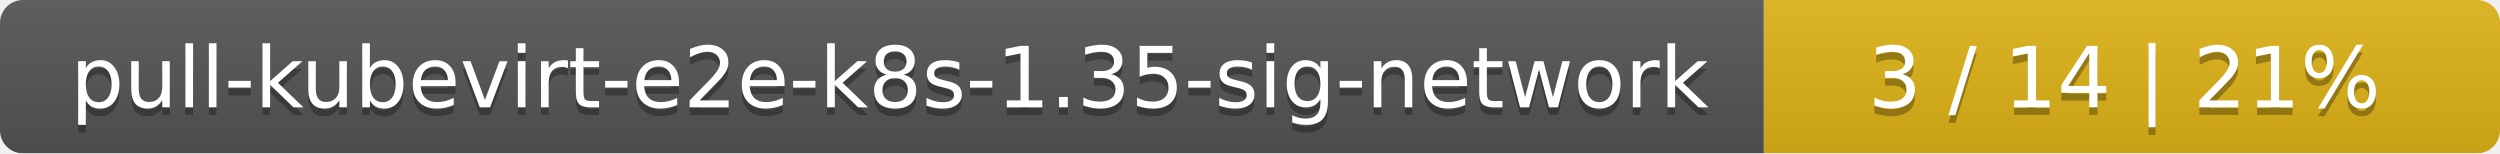
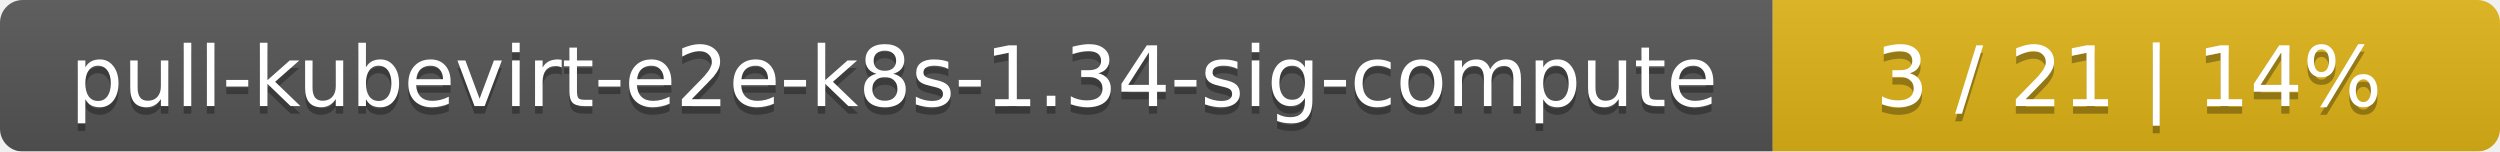
- <svg xmlns="http://www.w3.org/2000/svg" width="326" height="20">
+ <svg xmlns="http://www.w3.org/2000/svg" width="330" height="20">
  <linearGradient id="smooth" x2="0" y2="100%">
    <stop offset="0" stop-color="#bbb" stop-opacity=".1" />
    <stop offset="1" stop-opacity=".1" />
  </linearGradient>
  <mask id="round">
-     <rect width="326" height="20" rx="3" fill="#fff" />
+     <rect width="330" height="20" rx="3" fill="#fff" />
  </mask>
  <g mask="url(#round)">
-     <rect width="230" height="20" fill="#555" />
-     <rect x="230" width="96" height="20" fill="#dfb317" />
-     <rect width="326" height="20" fill="url(#smooth)" />
+     <rect width="234" height="20" fill="#555" />
+     <rect x="234" width="96" height="20" fill="#dfb317" />
+     <rect width="330" height="20" fill="url(#smooth)" />
  </g>
  <g fill="#fff" text-anchor="middle" font-family="DejaVu Sans,Verdana,Geneva,sans-serif" font-size="11">
-     <text x="116" y="15" fill="#010101" fill-opacity=".3">pull-kubevirt-e2e-k8s-1.35-sig-network</text>
-     <text x="116" y="14">pull-kubevirt-e2e-k8s-1.35-sig-network</text>
-     <text x="277" y="15" fill="#010101" fill-opacity=".3">3 / 14    |    21%</text>
-     <text x="277" y="14">3 / 14    |    21%</text>
+     <text x="118" y="15" fill="#010101" fill-opacity=".3">pull-kubevirt-e2e-k8s-1.34-sig-compute</text>
+     <text x="118" y="14">pull-kubevirt-e2e-k8s-1.34-sig-compute</text>
+     <text x="281" y="15" fill="#010101" fill-opacity=".3">3 / 21    |    14%</text>
+     <text x="281" y="14">3 / 21    |    14%</text>
  </g>
</svg>
